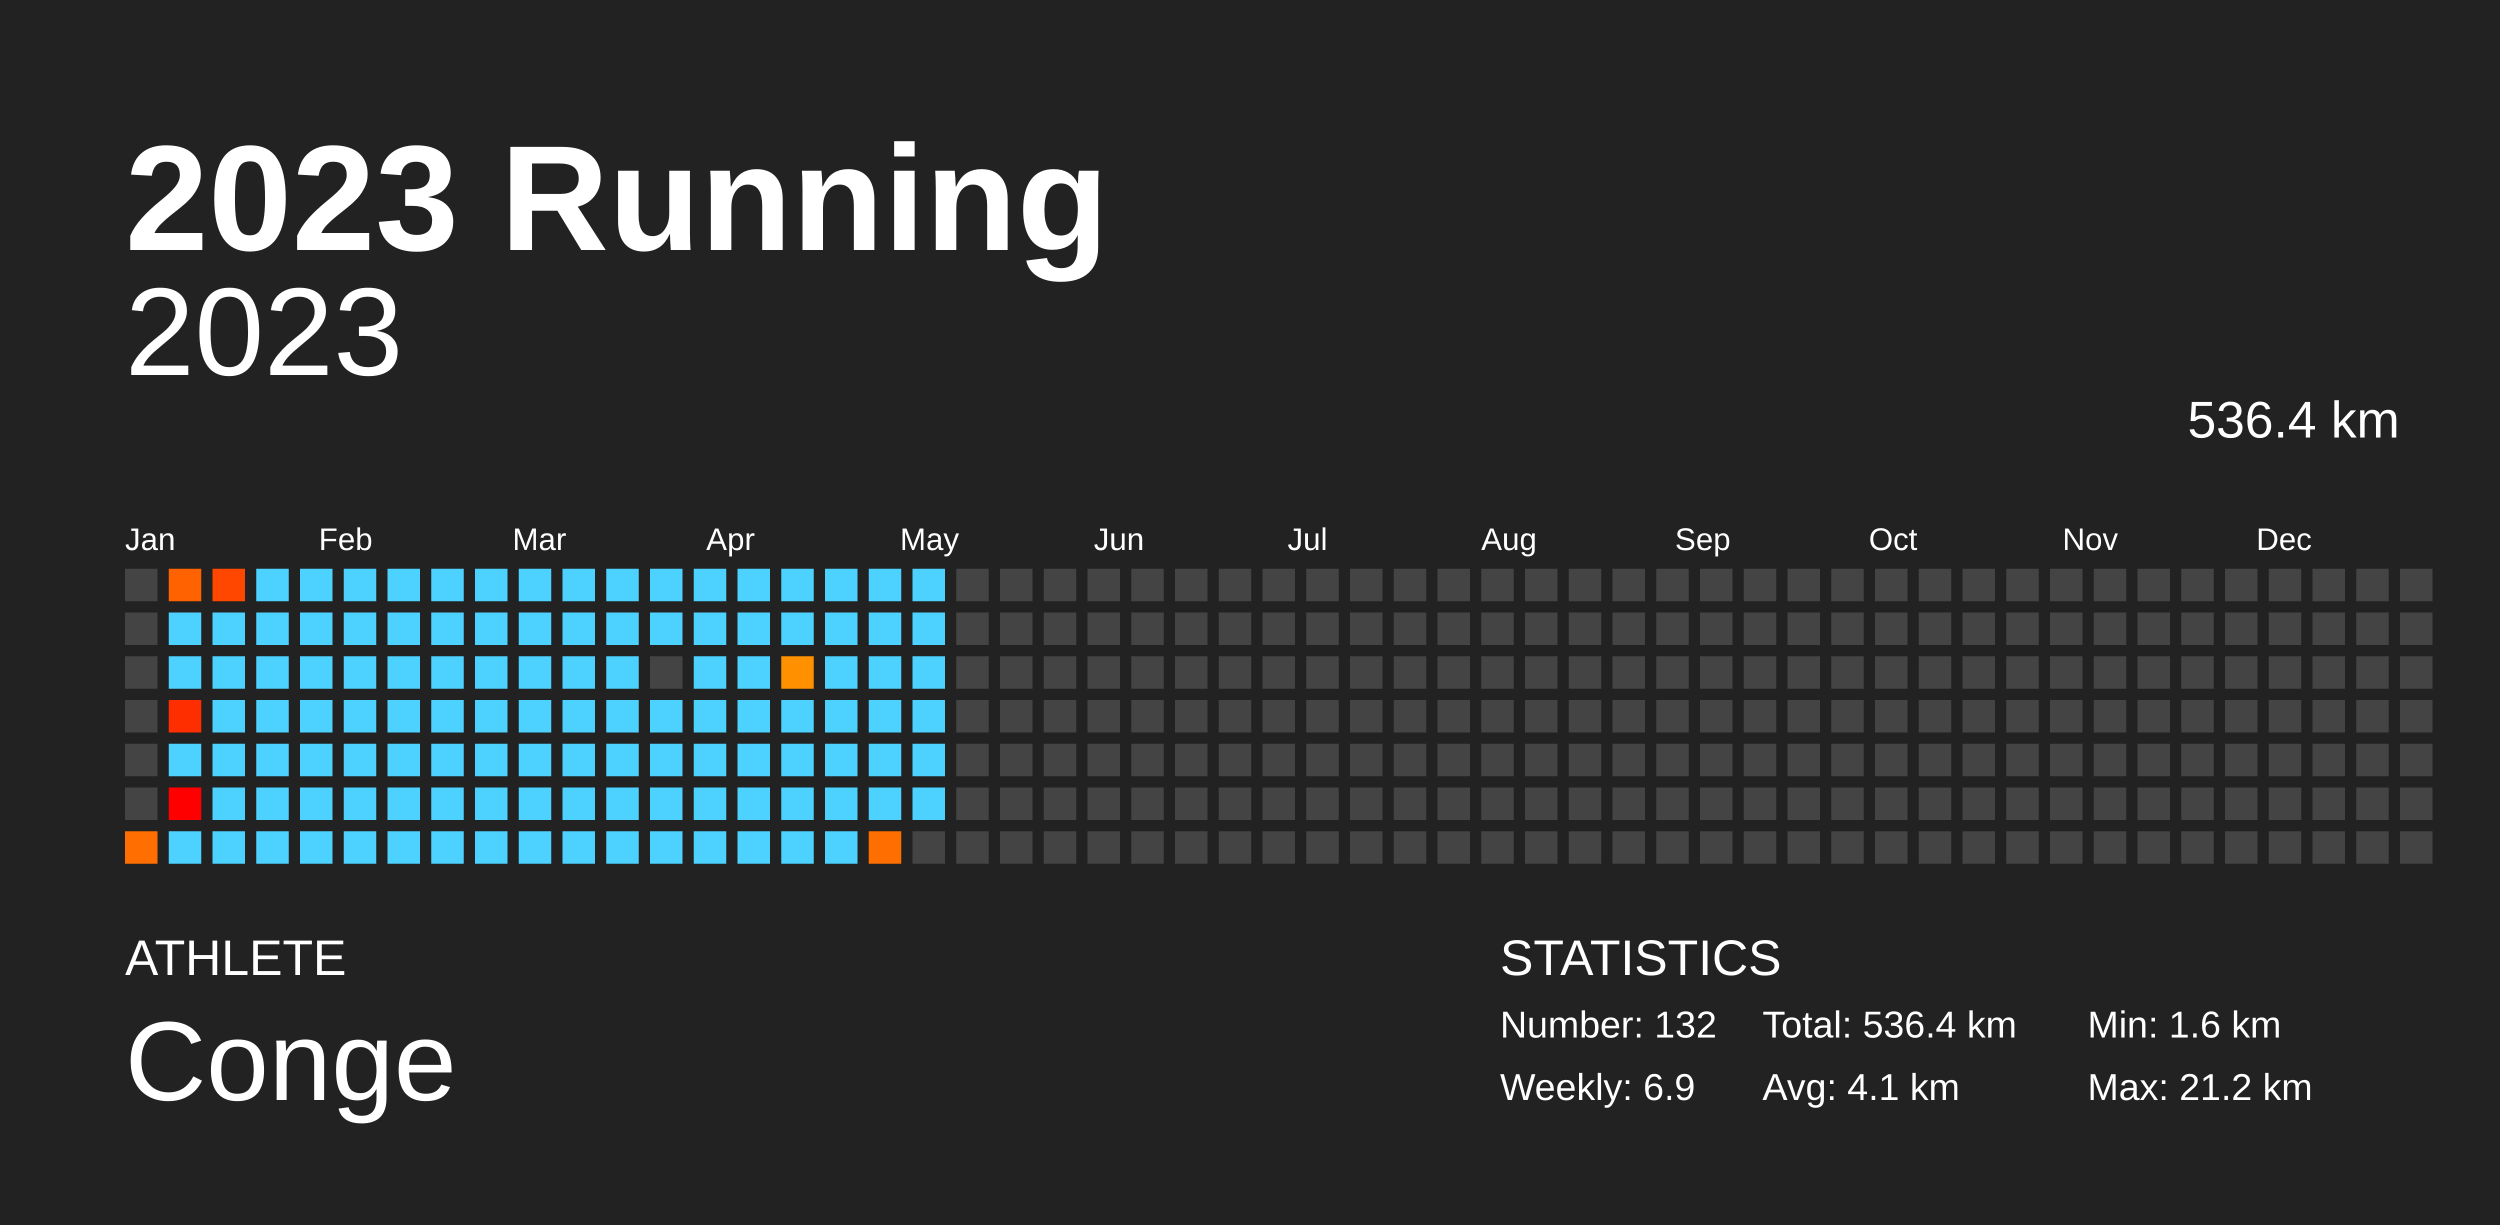
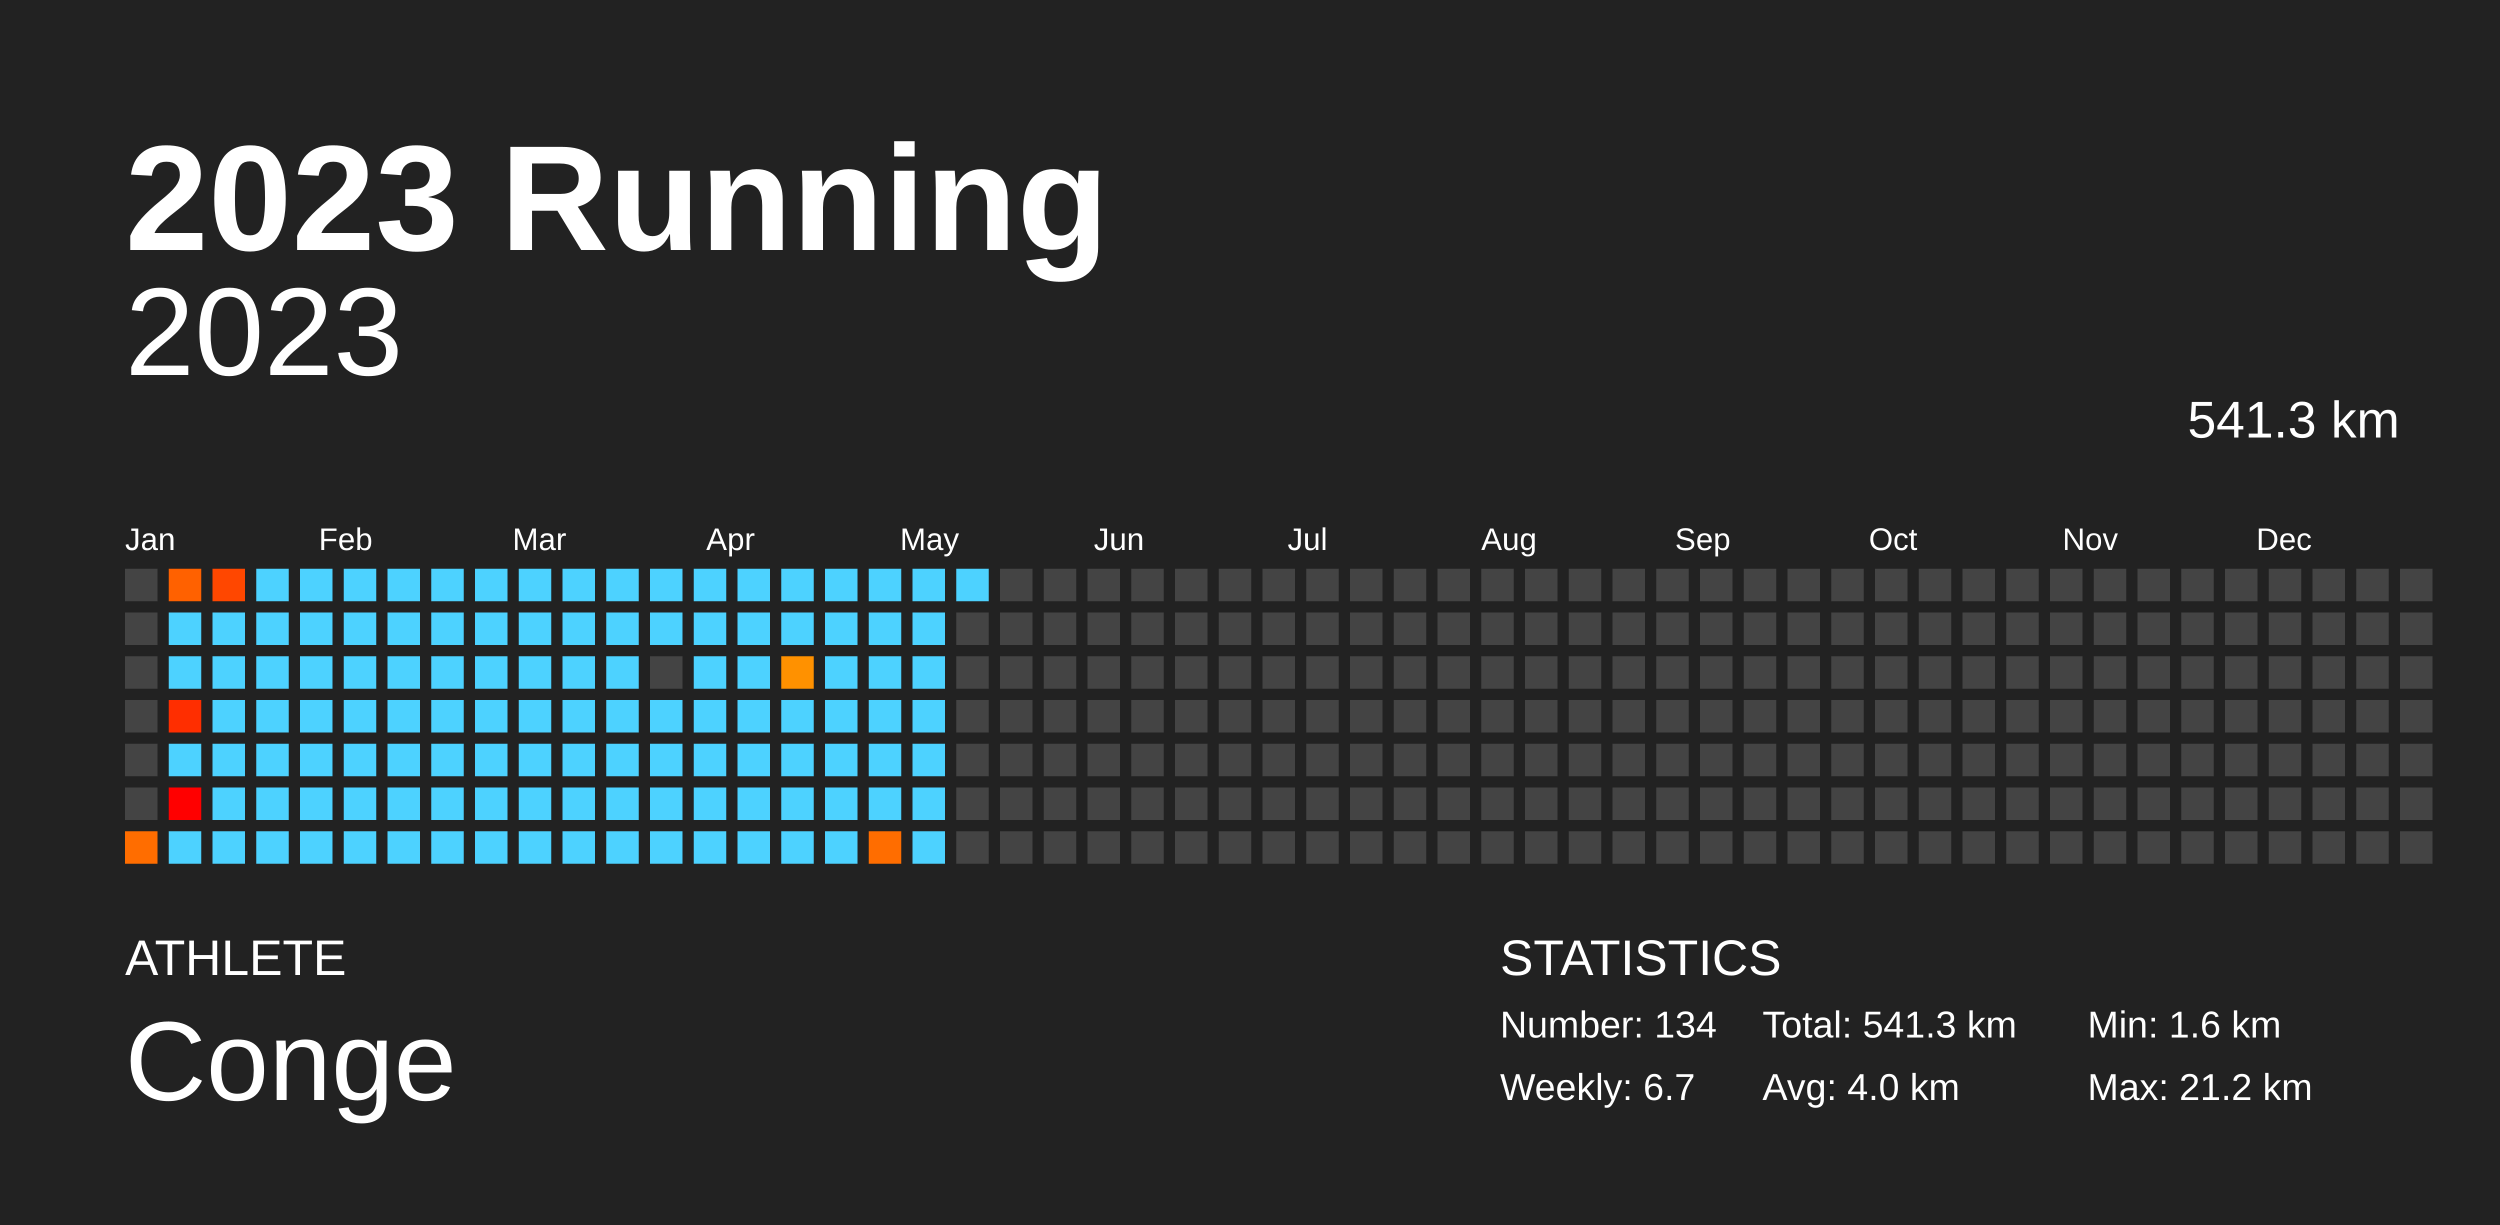
<svg xmlns="http://www.w3.org/2000/svg" baseProfile="full" height="98mm" version="1.1" viewBox="0,0,200,98" width="200mm">
  <defs />
  <rect fill="#222222" height="98" width="200" x="0" y="0" />
  <text fill="#FFFFFF" style="font-size:12px; font-family:Arial; font-weight:bold;" x="10" y="20">2023 Running</text>
  <text fill="#FFFFFF" style="font-size:4px; font-family:Arial" x="10" y="78">ATHLETE</text>
  <text fill="#FFFFFF" style="font-size:9px; font-family:Arial" x="10" y="88">Conge</text>
  <text fill="#FFFFFF" style="font-size:4px; font-family:Arial" x="120" y="78">STATISTICS</text>
-   <text fill="#FFFFFF" style="font-size:3px; font-family:Arial" x="120" y="83">Number: 132</text>
-   <text fill="#FFFFFF" style="font-size:3px; font-family:Arial" x="120" y="88">Weekly: 6.9</text>
-   <text fill="#FFFFFF" style="font-size:3px; font-family:Arial" x="141" y="83">Total: 536.4 km</text>
-   <text fill="#FFFFFF" style="font-size:3px; font-family:Arial" x="141" y="88">Avg: 4.1 km</text>
+   <text fill="#FFFFFF" style="font-size:3px; font-family:Arial" x="120" y="83">Number: 134</text>
+   <text fill="#FFFFFF" style="font-size:3px; font-family:Arial" x="120" y="88">Weekly: 6.7</text>
+   <text fill="#FFFFFF" style="font-size:3px; font-family:Arial" x="141" y="83">Total: 541.3 km</text>
+   <text fill="#FFFFFF" style="font-size:3px; font-family:Arial" x="141" y="88">Avg: 4.0 km</text>
  <text fill="#FFFFFF" style="font-size:3px; font-family:Arial" x="167" y="83">Min: 1.6 km</text>
  <text fill="#FFFFFF" style="font-size:3px; font-family:Arial" x="167" y="88">Max: 21.2 km</text>
  <text alignment-baseline="hanging" fill="#FFFFFF" style="font-size:10.0px; font-family:Arial;" x="10" y="30">2023</text>
-   <text alignment-baseline="hanging" fill="#FFFFFF" style="font-size:4.125px; font-family:Arial;" x="175" y="35">536.4 km</text>
+   <text alignment-baseline="hanging" fill="#FFFFFF" style="font-size:4.125px; font-family:Arial;" x="175" y="35">541.3 km</text>
  <text fill="#FFFFFF" style="font-size:2.5px; font-family:Arial" x="10.0" y="44">Jan</text>
  <text fill="#FFFFFF" style="font-size:2.5px; font-family:Arial" x="25.5" y="44">Feb</text>
  <text fill="#FFFFFF" style="font-size:2.5px; font-family:Arial" x="41.0" y="44">Mar</text>
  <text fill="#FFFFFF" style="font-size:2.5px; font-family:Arial" x="56.5" y="44">Apr</text>
  <text fill="#FFFFFF" style="font-size:2.5px; font-family:Arial" x="72.0" y="44">May</text>
  <text fill="#FFFFFF" style="font-size:2.5px; font-family:Arial" x="87.5" y="44">Jun</text>
  <text fill="#FFFFFF" style="font-size:2.5px; font-family:Arial" x="103.0" y="44">Jul</text>
  <text fill="#FFFFFF" style="font-size:2.5px; font-family:Arial" x="118.5" y="44">Aug</text>
  <text fill="#FFFFFF" style="font-size:2.5px; font-family:Arial" x="134.0" y="44">Sep</text>
  <text fill="#FFFFFF" style="font-size:2.5px; font-family:Arial" x="149.5" y="44">Oct</text>
  <text fill="#FFFFFF" style="font-size:2.5px; font-family:Arial" x="165.0" y="44">Nov</text>
  <text fill="#FFFFFF" style="font-size:2.5px; font-family:Arial" x="180.5" y="44">Dec</text>
  <rect fill="#444444" height="2.6" width="2.6" x="10.0" y="45.5" />
  <rect fill="#444444" height="2.6" width="2.6" x="10.0" y="49.0" />
  <rect fill="#444444" height="2.6" width="2.6" x="10.0" y="52.5" />
  <rect fill="#444444" height="2.6" width="2.6" x="10.0" y="56.0" />
  <rect fill="#444444" height="2.6" width="2.6" x="10.0" y="59.5" />
  <rect fill="#444444" height="2.6" width="2.6" x="10.0" y="63.0" />
-   <rect fill="#ff6e00" height="2.6" width="2.6" x="10.0" y="66.5" />
-   <rect fill="#ff6200" height="2.6" width="2.6" x="13.5" y="45.5" />
+   <rect fill="#ff6d00" height="2.6" width="2.6" x="10.0" y="66.5" />
+   <rect fill="#ff6100" height="2.6" width="2.6" x="13.5" y="45.5" />
  <rect fill="#4dd2ff" height="2.6" width="2.6" x="13.5" y="49.0" />
  <rect fill="#4dd2ff" height="2.6" width="2.6" x="13.5" y="52.5" />
  <rect fill="#ff2e00" height="2.6" width="2.6" x="13.5" y="56.0" />
  <rect fill="#4dd2ff" height="2.6" width="2.6" x="13.5" y="59.5" />
  <rect fill="red" height="2.6" width="2.6" x="13.5" y="63.0" />
  <rect fill="#4dd2ff" height="2.6" width="2.6" x="13.5" y="66.5" />
  <rect fill="#ff4700" height="2.6" width="2.6" x="17.0" y="45.5" />
  <rect fill="#4dd2ff" height="2.6" width="2.6" x="17.0" y="49.0" />
  <rect fill="#4dd2ff" height="2.6" width="2.6" x="17.0" y="52.5" />
  <rect fill="#4dd2ff" height="2.6" width="2.6" x="17.0" y="56.0" />
  <rect fill="#4dd2ff" height="2.6" width="2.6" x="17.0" y="59.5" />
  <rect fill="#4dd2ff" height="2.6" width="2.6" x="17.0" y="63.0" />
  <rect fill="#4dd2ff" height="2.6" width="2.6" x="17.0" y="66.5" />
  <rect fill="#4dd2ff" height="2.6" width="2.6" x="20.5" y="45.5" />
  <rect fill="#4dd2ff" height="2.6" width="2.6" x="20.5" y="49.0" />
  <rect fill="#4dd2ff" height="2.6" width="2.6" x="20.5" y="52.5" />
  <rect fill="#4dd2ff" height="2.6" width="2.6" x="20.5" y="56.0" />
  <rect fill="#4dd2ff" height="2.6" width="2.6" x="20.5" y="59.5" />
  <rect fill="#4dd2ff" height="2.6" width="2.6" x="20.5" y="63.0" />
  <rect fill="#4dd2ff" height="2.6" width="2.6" x="20.5" y="66.5" />
  <rect fill="#4dd2ff" height="2.6" width="2.6" x="24.0" y="45.5" />
  <rect fill="#4dd2ff" height="2.6" width="2.6" x="24.0" y="49.0" />
  <rect fill="#4dd2ff" height="2.6" width="2.6" x="24.0" y="52.5" />
  <rect fill="#4dd2ff" height="2.6" width="2.6" x="24.0" y="56.0" />
  <rect fill="#4dd2ff" height="2.6" width="2.6" x="24.0" y="59.5" />
  <rect fill="#4dd2ff" height="2.6" width="2.6" x="24.0" y="63.0" />
  <rect fill="#4dd2ff" height="2.6" width="2.6" x="24.0" y="66.5" />
  <rect fill="#4dd2ff" height="2.6" width="2.6" x="27.5" y="45.5" />
  <rect fill="#4dd2ff" height="2.6" width="2.6" x="27.5" y="49.0" />
  <rect fill="#4dd2ff" height="2.6" width="2.6" x="27.5" y="52.5" />
  <rect fill="#4dd2ff" height="2.6" width="2.6" x="27.5" y="56.0" />
  <rect fill="#4dd2ff" height="2.6" width="2.6" x="27.5" y="59.5" />
  <rect fill="#4dd2ff" height="2.6" width="2.6" x="27.5" y="63.0" />
  <rect fill="#4dd2ff" height="2.6" width="2.6" x="27.5" y="66.5" />
  <rect fill="#4dd2ff" height="2.6" width="2.6" x="31.0" y="45.5" />
  <rect fill="#4dd2ff" height="2.6" width="2.6" x="31.0" y="49.0" />
  <rect fill="#4dd2ff" height="2.6" width="2.6" x="31.0" y="52.5" />
  <rect fill="#4dd2ff" height="2.6" width="2.6" x="31.0" y="56.0" />
  <rect fill="#4dd2ff" height="2.6" width="2.6" x="31.0" y="59.5" />
  <rect fill="#4dd2ff" height="2.6" width="2.6" x="31.0" y="63.0" />
  <rect fill="#4dd2ff" height="2.6" width="2.6" x="31.0" y="66.5" />
  <rect fill="#4dd2ff" height="2.6" width="2.6" x="34.5" y="45.5" />
  <rect fill="#4dd2ff" height="2.6" width="2.6" x="34.5" y="49.0" />
  <rect fill="#4dd2ff" height="2.6" width="2.6" x="34.5" y="52.5" />
  <rect fill="#4dd2ff" height="2.6" width="2.6" x="34.5" y="56.0" />
  <rect fill="#4dd2ff" height="2.6" width="2.6" x="34.5" y="59.5" />
  <rect fill="#4dd2ff" height="2.6" width="2.6" x="34.5" y="63.0" />
  <rect fill="#4dd2ff" height="2.6" width="2.6" x="34.5" y="66.5" />
  <rect fill="#4dd2ff" height="2.6" width="2.6" x="38.0" y="45.5" />
  <rect fill="#4dd2ff" height="2.6" width="2.6" x="38.0" y="49.0" />
  <rect fill="#4dd2ff" height="2.6" width="2.6" x="38.0" y="52.5" />
  <rect fill="#4dd2ff" height="2.6" width="2.6" x="38.0" y="56.0" />
  <rect fill="#4dd2ff" height="2.6" width="2.6" x="38.0" y="59.5" />
  <rect fill="#4dd2ff" height="2.6" width="2.6" x="38.0" y="63.0" />
  <rect fill="#4dd2ff" height="2.6" width="2.6" x="38.0" y="66.5" />
  <rect fill="#4dd2ff" height="2.6" width="2.6" x="41.5" y="45.5" />
  <rect fill="#4dd2ff" height="2.6" width="2.6" x="41.5" y="49.0" />
  <rect fill="#4dd2ff" height="2.6" width="2.6" x="41.5" y="52.5" />
  <rect fill="#4dd2ff" height="2.6" width="2.6" x="41.5" y="56.0" />
  <rect fill="#4dd2ff" height="2.6" width="2.6" x="41.5" y="59.5" />
  <rect fill="#4dd2ff" height="2.6" width="2.6" x="41.5" y="63.0" />
  <rect fill="#4dd2ff" height="2.6" width="2.6" x="41.5" y="66.5" />
  <rect fill="#4dd2ff" height="2.6" width="2.6" x="45.0" y="45.5" />
  <rect fill="#4dd2ff" height="2.6" width="2.6" x="45.0" y="49.0" />
  <rect fill="#4dd2ff" height="2.6" width="2.6" x="45.0" y="52.5" />
  <rect fill="#4dd2ff" height="2.6" width="2.6" x="45.0" y="56.0" />
  <rect fill="#4dd2ff" height="2.6" width="2.6" x="45.0" y="59.5" />
  <rect fill="#4dd2ff" height="2.6" width="2.6" x="45.0" y="63.0" />
  <rect fill="#4dd2ff" height="2.6" width="2.6" x="45.0" y="66.5" />
  <rect fill="#4dd2ff" height="2.6" width="2.6" x="48.5" y="45.5" />
  <rect fill="#4dd2ff" height="2.6" width="2.6" x="48.5" y="49.0" />
  <rect fill="#4dd2ff" height="2.6" width="2.6" x="48.5" y="52.5" />
  <rect fill="#4dd2ff" height="2.6" width="2.6" x="48.5" y="56.0" />
  <rect fill="#4dd2ff" height="2.6" width="2.6" x="48.5" y="59.5" />
  <rect fill="#4dd2ff" height="2.6" width="2.6" x="48.5" y="63.0" />
  <rect fill="#4dd2ff" height="2.6" width="2.6" x="48.5" y="66.5" />
  <rect fill="#4dd2ff" height="2.6" width="2.6" x="52.0" y="45.5" />
  <rect fill="#4dd2ff" height="2.6" width="2.6" x="52.0" y="49.0" />
  <rect fill="#444444" height="2.6" width="2.6" x="52.0" y="52.5" />
  <rect fill="#4dd2ff" height="2.6" width="2.6" x="52.0" y="56.0" />
  <rect fill="#4dd2ff" height="2.6" width="2.6" x="52.0" y="59.5" />
  <rect fill="#4dd2ff" height="2.6" width="2.6" x="52.0" y="63.0" />
  <rect fill="#4dd2ff" height="2.6" width="2.6" x="52.0" y="66.5" />
  <rect fill="#4dd2ff" height="2.6" width="2.6" x="55.5" y="45.5" />
  <rect fill="#4dd2ff" height="2.6" width="2.6" x="55.5" y="49.0" />
  <rect fill="#4dd2ff" height="2.6" width="2.6" x="55.5" y="52.5" />
  <rect fill="#4dd2ff" height="2.6" width="2.6" x="55.5" y="56.0" />
  <rect fill="#4dd2ff" height="2.6" width="2.6" x="55.5" y="59.5" />
  <rect fill="#4dd2ff" height="2.6" width="2.6" x="55.5" y="63.0" />
  <rect fill="#4dd2ff" height="2.6" width="2.6" x="55.5" y="66.5" />
  <rect fill="#4dd2ff" height="2.6" width="2.6" x="59.0" y="45.5" />
  <rect fill="#4dd2ff" height="2.6" width="2.6" x="59.0" y="49.0" />
  <rect fill="#4dd2ff" height="2.6" width="2.6" x="59.0" y="52.5" />
  <rect fill="#4dd2ff" height="2.6" width="2.6" x="59.0" y="56.0" />
  <rect fill="#4dd2ff" height="2.6" width="2.6" x="59.0" y="59.5" />
  <rect fill="#4dd2ff" height="2.6" width="2.6" x="59.0" y="63.0" />
  <rect fill="#4dd2ff" height="2.6" width="2.6" x="59.0" y="66.5" />
  <rect fill="#4dd2ff" height="2.6" width="2.6" x="62.5" y="45.5" />
  <rect fill="#4dd2ff" height="2.6" width="2.6" x="62.5" y="49.0" />
  <rect fill="#ff9100" height="2.6" width="2.6" x="62.5" y="52.5" />
  <rect fill="#4dd2ff" height="2.6" width="2.6" x="62.5" y="56.0" />
  <rect fill="#4dd2ff" height="2.6" width="2.6" x="62.5" y="59.5" />
  <rect fill="#4dd2ff" height="2.6" width="2.6" x="62.5" y="63.0" />
  <rect fill="#4dd2ff" height="2.6" width="2.6" x="62.5" y="66.5" />
  <rect fill="#4dd2ff" height="2.6" width="2.6" x="66.0" y="45.5" />
  <rect fill="#4dd2ff" height="2.6" width="2.6" x="66.0" y="49.0" />
  <rect fill="#4dd2ff" height="2.6" width="2.6" x="66.0" y="52.5" />
  <rect fill="#4dd2ff" height="2.6" width="2.6" x="66.0" y="56.0" />
  <rect fill="#4dd2ff" height="2.6" width="2.6" x="66.0" y="59.5" />
  <rect fill="#4dd2ff" height="2.6" width="2.6" x="66.0" y="63.0" />
  <rect fill="#4dd2ff" height="2.6" width="2.6" x="66.0" y="66.5" />
  <rect fill="#4dd2ff" height="2.6" width="2.6" x="69.5" y="45.5" />
  <rect fill="#4dd2ff" height="2.6" width="2.6" x="69.5" y="49.0" />
  <rect fill="#4dd2ff" height="2.6" width="2.6" x="69.5" y="52.5" />
  <rect fill="#4dd2ff" height="2.6" width="2.6" x="69.5" y="56.0" />
  <rect fill="#4dd2ff" height="2.6" width="2.6" x="69.5" y="59.5" />
  <rect fill="#4dd2ff" height="2.6" width="2.6" x="69.5" y="63.0" />
-   <rect fill="#ff6e00" height="2.6" width="2.6" x="69.5" y="66.5" />
+   <rect fill="#ff6d00" height="2.6" width="2.6" x="69.5" y="66.5" />
  <rect fill="#4dd2ff" height="2.6" width="2.6" x="73.0" y="45.5" />
  <rect fill="#4dd2ff" height="2.6" width="2.6" x="73.0" y="49.0" />
  <rect fill="#4dd2ff" height="2.6" width="2.6" x="73.0" y="52.5" />
  <rect fill="#4dd2ff" height="2.6" width="2.6" x="73.0" y="56.0" />
  <rect fill="#4dd2ff" height="2.6" width="2.6" x="73.0" y="59.5" />
  <rect fill="#4dd2ff" height="2.6" width="2.6" x="73.0" y="63.0" />
-   <rect fill="#444444" height="2.6" width="2.6" x="73.0" y="66.5" />
-   <rect fill="#444444" height="2.6" width="2.6" x="76.5" y="45.5" />
+   <rect fill="#4dd2ff" height="2.6" width="2.6" x="73.0" y="66.5" />
+   <rect fill="#4dd2ff" height="2.6" width="2.6" x="76.5" y="45.5" />
  <rect fill="#444444" height="2.6" width="2.6" x="76.5" y="49.0" />
  <rect fill="#444444" height="2.6" width="2.6" x="76.5" y="52.5" />
  <rect fill="#444444" height="2.6" width="2.6" x="76.5" y="56.0" />
  <rect fill="#444444" height="2.6" width="2.6" x="76.5" y="59.5" />
  <rect fill="#444444" height="2.6" width="2.6" x="76.5" y="63.0" />
  <rect fill="#444444" height="2.6" width="2.6" x="76.5" y="66.5" />
  <rect fill="#444444" height="2.6" width="2.6" x="80.0" y="45.5" />
  <rect fill="#444444" height="2.6" width="2.6" x="80.0" y="49.0" />
  <rect fill="#444444" height="2.6" width="2.6" x="80.0" y="52.5" />
  <rect fill="#444444" height="2.6" width="2.6" x="80.0" y="56.0" />
  <rect fill="#444444" height="2.6" width="2.6" x="80.0" y="59.5" />
  <rect fill="#444444" height="2.6" width="2.6" x="80.0" y="63.0" />
  <rect fill="#444444" height="2.6" width="2.6" x="80.0" y="66.5" />
  <rect fill="#444444" height="2.6" width="2.6" x="83.5" y="45.5" />
  <rect fill="#444444" height="2.6" width="2.6" x="83.5" y="49.0" />
  <rect fill="#444444" height="2.6" width="2.6" x="83.5" y="52.5" />
  <rect fill="#444444" height="2.6" width="2.6" x="83.5" y="56.0" />
  <rect fill="#444444" height="2.6" width="2.6" x="83.5" y="59.5" />
  <rect fill="#444444" height="2.6" width="2.6" x="83.5" y="63.0" />
  <rect fill="#444444" height="2.6" width="2.6" x="83.5" y="66.5" />
  <rect fill="#444444" height="2.6" width="2.6" x="87.0" y="45.5" />
  <rect fill="#444444" height="2.6" width="2.6" x="87.0" y="49.0" />
  <rect fill="#444444" height="2.6" width="2.6" x="87.0" y="52.5" />
  <rect fill="#444444" height="2.6" width="2.6" x="87.0" y="56.0" />
  <rect fill="#444444" height="2.6" width="2.6" x="87.0" y="59.5" />
  <rect fill="#444444" height="2.6" width="2.6" x="87.0" y="63.0" />
  <rect fill="#444444" height="2.6" width="2.6" x="87.0" y="66.5" />
  <rect fill="#444444" height="2.6" width="2.6" x="90.5" y="45.5" />
  <rect fill="#444444" height="2.6" width="2.6" x="90.5" y="49.0" />
  <rect fill="#444444" height="2.6" width="2.6" x="90.5" y="52.5" />
  <rect fill="#444444" height="2.6" width="2.6" x="90.5" y="56.0" />
  <rect fill="#444444" height="2.6" width="2.6" x="90.5" y="59.5" />
  <rect fill="#444444" height="2.6" width="2.6" x="90.5" y="63.0" />
  <rect fill="#444444" height="2.6" width="2.6" x="90.5" y="66.5" />
  <rect fill="#444444" height="2.6" width="2.6" x="94.0" y="45.5" />
  <rect fill="#444444" height="2.6" width="2.6" x="94.0" y="49.0" />
  <rect fill="#444444" height="2.6" width="2.6" x="94.0" y="52.5" />
  <rect fill="#444444" height="2.6" width="2.6" x="94.0" y="56.0" />
  <rect fill="#444444" height="2.6" width="2.6" x="94.0" y="59.5" />
  <rect fill="#444444" height="2.6" width="2.6" x="94.0" y="63.0" />
  <rect fill="#444444" height="2.6" width="2.6" x="94.0" y="66.5" />
  <rect fill="#444444" height="2.6" width="2.6" x="97.5" y="45.5" />
  <rect fill="#444444" height="2.6" width="2.6" x="97.5" y="49.0" />
  <rect fill="#444444" height="2.6" width="2.6" x="97.5" y="52.5" />
  <rect fill="#444444" height="2.6" width="2.6" x="97.5" y="56.0" />
  <rect fill="#444444" height="2.6" width="2.6" x="97.5" y="59.5" />
  <rect fill="#444444" height="2.6" width="2.6" x="97.5" y="63.0" />
  <rect fill="#444444" height="2.6" width="2.6" x="97.5" y="66.5" />
  <rect fill="#444444" height="2.6" width="2.6" x="101.0" y="45.5" />
  <rect fill="#444444" height="2.6" width="2.6" x="101.0" y="49.0" />
  <rect fill="#444444" height="2.6" width="2.6" x="101.0" y="52.5" />
  <rect fill="#444444" height="2.6" width="2.6" x="101.0" y="56.0" />
  <rect fill="#444444" height="2.6" width="2.6" x="101.0" y="59.5" />
  <rect fill="#444444" height="2.6" width="2.6" x="101.0" y="63.0" />
  <rect fill="#444444" height="2.6" width="2.6" x="101.0" y="66.5" />
  <rect fill="#444444" height="2.6" width="2.6" x="104.5" y="45.5" />
  <rect fill="#444444" height="2.6" width="2.6" x="104.5" y="49.0" />
  <rect fill="#444444" height="2.6" width="2.6" x="104.5" y="52.5" />
  <rect fill="#444444" height="2.6" width="2.6" x="104.5" y="56.0" />
  <rect fill="#444444" height="2.6" width="2.6" x="104.5" y="59.5" />
  <rect fill="#444444" height="2.6" width="2.6" x="104.5" y="63.0" />
  <rect fill="#444444" height="2.6" width="2.6" x="104.5" y="66.5" />
  <rect fill="#444444" height="2.6" width="2.6" x="108.0" y="45.5" />
  <rect fill="#444444" height="2.6" width="2.6" x="108.0" y="49.0" />
  <rect fill="#444444" height="2.6" width="2.6" x="108.0" y="52.5" />
  <rect fill="#444444" height="2.6" width="2.6" x="108.0" y="56.0" />
  <rect fill="#444444" height="2.6" width="2.6" x="108.0" y="59.5" />
  <rect fill="#444444" height="2.6" width="2.6" x="108.0" y="63.0" />
  <rect fill="#444444" height="2.6" width="2.6" x="108.0" y="66.5" />
  <rect fill="#444444" height="2.6" width="2.6" x="111.5" y="45.5" />
  <rect fill="#444444" height="2.6" width="2.6" x="111.5" y="49.0" />
  <rect fill="#444444" height="2.6" width="2.6" x="111.5" y="52.5" />
  <rect fill="#444444" height="2.6" width="2.6" x="111.5" y="56.0" />
  <rect fill="#444444" height="2.6" width="2.6" x="111.5" y="59.5" />
  <rect fill="#444444" height="2.6" width="2.6" x="111.5" y="63.0" />
  <rect fill="#444444" height="2.6" width="2.6" x="111.5" y="66.5" />
  <rect fill="#444444" height="2.6" width="2.6" x="115.0" y="45.5" />
  <rect fill="#444444" height="2.6" width="2.6" x="115.0" y="49.0" />
  <rect fill="#444444" height="2.6" width="2.6" x="115.0" y="52.5" />
  <rect fill="#444444" height="2.6" width="2.6" x="115.0" y="56.0" />
  <rect fill="#444444" height="2.6" width="2.6" x="115.0" y="59.5" />
  <rect fill="#444444" height="2.6" width="2.6" x="115.0" y="63.0" />
  <rect fill="#444444" height="2.6" width="2.6" x="115.0" y="66.5" />
  <rect fill="#444444" height="2.6" width="2.6" x="118.5" y="45.5" />
  <rect fill="#444444" height="2.6" width="2.6" x="118.5" y="49.0" />
  <rect fill="#444444" height="2.6" width="2.6" x="118.5" y="52.5" />
  <rect fill="#444444" height="2.6" width="2.6" x="118.5" y="56.0" />
  <rect fill="#444444" height="2.6" width="2.6" x="118.5" y="59.5" />
  <rect fill="#444444" height="2.6" width="2.6" x="118.5" y="63.0" />
  <rect fill="#444444" height="2.6" width="2.6" x="118.5" y="66.5" />
  <rect fill="#444444" height="2.6" width="2.6" x="122.0" y="45.5" />
  <rect fill="#444444" height="2.6" width="2.6" x="122.0" y="49.0" />
  <rect fill="#444444" height="2.6" width="2.6" x="122.0" y="52.5" />
  <rect fill="#444444" height="2.6" width="2.6" x="122.0" y="56.0" />
  <rect fill="#444444" height="2.6" width="2.6" x="122.0" y="59.5" />
  <rect fill="#444444" height="2.6" width="2.6" x="122.0" y="63.0" />
  <rect fill="#444444" height="2.6" width="2.6" x="122.0" y="66.5" />
  <rect fill="#444444" height="2.6" width="2.6" x="125.5" y="45.5" />
  <rect fill="#444444" height="2.6" width="2.6" x="125.5" y="49.0" />
  <rect fill="#444444" height="2.6" width="2.6" x="125.5" y="52.5" />
  <rect fill="#444444" height="2.6" width="2.6" x="125.5" y="56.0" />
  <rect fill="#444444" height="2.6" width="2.6" x="125.5" y="59.5" />
  <rect fill="#444444" height="2.6" width="2.6" x="125.5" y="63.0" />
  <rect fill="#444444" height="2.6" width="2.6" x="125.5" y="66.5" />
  <rect fill="#444444" height="2.6" width="2.6" x="129.0" y="45.5" />
  <rect fill="#444444" height="2.6" width="2.6" x="129.0" y="49.0" />
  <rect fill="#444444" height="2.6" width="2.6" x="129.0" y="52.5" />
  <rect fill="#444444" height="2.6" width="2.6" x="129.0" y="56.0" />
  <rect fill="#444444" height="2.6" width="2.6" x="129.0" y="59.5" />
  <rect fill="#444444" height="2.6" width="2.6" x="129.0" y="63.0" />
  <rect fill="#444444" height="2.6" width="2.6" x="129.0" y="66.5" />
  <rect fill="#444444" height="2.6" width="2.6" x="132.5" y="45.5" />
  <rect fill="#444444" height="2.6" width="2.6" x="132.5" y="49.0" />
  <rect fill="#444444" height="2.6" width="2.6" x="132.5" y="52.5" />
  <rect fill="#444444" height="2.6" width="2.6" x="132.5" y="56.0" />
  <rect fill="#444444" height="2.6" width="2.6" x="132.5" y="59.5" />
  <rect fill="#444444" height="2.6" width="2.6" x="132.5" y="63.0" />
  <rect fill="#444444" height="2.6" width="2.6" x="132.5" y="66.5" />
  <rect fill="#444444" height="2.6" width="2.6" x="136.0" y="45.5" />
  <rect fill="#444444" height="2.6" width="2.6" x="136.0" y="49.0" />
  <rect fill="#444444" height="2.6" width="2.6" x="136.0" y="52.5" />
  <rect fill="#444444" height="2.6" width="2.6" x="136.0" y="56.0" />
  <rect fill="#444444" height="2.6" width="2.6" x="136.0" y="59.5" />
  <rect fill="#444444" height="2.6" width="2.6" x="136.0" y="63.0" />
  <rect fill="#444444" height="2.6" width="2.6" x="136.0" y="66.5" />
  <rect fill="#444444" height="2.6" width="2.6" x="139.5" y="45.5" />
  <rect fill="#444444" height="2.6" width="2.6" x="139.5" y="49.0" />
  <rect fill="#444444" height="2.6" width="2.6" x="139.5" y="52.5" />
  <rect fill="#444444" height="2.6" width="2.6" x="139.5" y="56.0" />
  <rect fill="#444444" height="2.6" width="2.6" x="139.5" y="59.5" />
  <rect fill="#444444" height="2.6" width="2.6" x="139.5" y="63.0" />
  <rect fill="#444444" height="2.6" width="2.6" x="139.5" y="66.5" />
  <rect fill="#444444" height="2.6" width="2.6" x="143.0" y="45.5" />
  <rect fill="#444444" height="2.6" width="2.6" x="143.0" y="49.0" />
  <rect fill="#444444" height="2.6" width="2.6" x="143.0" y="52.5" />
  <rect fill="#444444" height="2.6" width="2.6" x="143.0" y="56.0" />
  <rect fill="#444444" height="2.6" width="2.6" x="143.0" y="59.5" />
  <rect fill="#444444" height="2.6" width="2.6" x="143.0" y="63.0" />
  <rect fill="#444444" height="2.6" width="2.6" x="143.0" y="66.5" />
  <rect fill="#444444" height="2.6" width="2.6" x="146.5" y="45.5" />
  <rect fill="#444444" height="2.6" width="2.6" x="146.5" y="49.0" />
  <rect fill="#444444" height="2.6" width="2.6" x="146.5" y="52.5" />
  <rect fill="#444444" height="2.6" width="2.6" x="146.5" y="56.0" />
  <rect fill="#444444" height="2.6" width="2.6" x="146.5" y="59.5" />
  <rect fill="#444444" height="2.6" width="2.6" x="146.5" y="63.0" />
  <rect fill="#444444" height="2.6" width="2.6" x="146.5" y="66.5" />
  <rect fill="#444444" height="2.6" width="2.6" x="150.0" y="45.5" />
  <rect fill="#444444" height="2.6" width="2.6" x="150.0" y="49.0" />
  <rect fill="#444444" height="2.6" width="2.6" x="150.0" y="52.5" />
  <rect fill="#444444" height="2.6" width="2.6" x="150.0" y="56.0" />
  <rect fill="#444444" height="2.6" width="2.6" x="150.0" y="59.5" />
  <rect fill="#444444" height="2.6" width="2.6" x="150.0" y="63.0" />
  <rect fill="#444444" height="2.6" width="2.6" x="150.0" y="66.5" />
  <rect fill="#444444" height="2.6" width="2.6" x="153.5" y="45.5" />
  <rect fill="#444444" height="2.6" width="2.6" x="153.5" y="49.0" />
  <rect fill="#444444" height="2.6" width="2.6" x="153.5" y="52.5" />
  <rect fill="#444444" height="2.6" width="2.6" x="153.5" y="56.0" />
  <rect fill="#444444" height="2.6" width="2.6" x="153.5" y="59.5" />
  <rect fill="#444444" height="2.6" width="2.6" x="153.5" y="63.0" />
  <rect fill="#444444" height="2.6" width="2.6" x="153.5" y="66.5" />
  <rect fill="#444444" height="2.6" width="2.6" x="157.0" y="45.5" />
  <rect fill="#444444" height="2.6" width="2.6" x="157.0" y="49.0" />
  <rect fill="#444444" height="2.6" width="2.6" x="157.0" y="52.5" />
  <rect fill="#444444" height="2.6" width="2.6" x="157.0" y="56.0" />
  <rect fill="#444444" height="2.6" width="2.6" x="157.0" y="59.5" />
  <rect fill="#444444" height="2.6" width="2.6" x="157.0" y="63.0" />
  <rect fill="#444444" height="2.6" width="2.6" x="157.0" y="66.5" />
  <rect fill="#444444" height="2.6" width="2.6" x="160.5" y="45.5" />
  <rect fill="#444444" height="2.6" width="2.6" x="160.5" y="49.0" />
  <rect fill="#444444" height="2.6" width="2.6" x="160.5" y="52.5" />
  <rect fill="#444444" height="2.6" width="2.6" x="160.5" y="56.0" />
  <rect fill="#444444" height="2.6" width="2.6" x="160.5" y="59.5" />
  <rect fill="#444444" height="2.6" width="2.6" x="160.5" y="63.0" />
  <rect fill="#444444" height="2.6" width="2.6" x="160.5" y="66.5" />
  <rect fill="#444444" height="2.6" width="2.6" x="164.0" y="45.5" />
  <rect fill="#444444" height="2.6" width="2.6" x="164.0" y="49.0" />
  <rect fill="#444444" height="2.6" width="2.6" x="164.0" y="52.5" />
  <rect fill="#444444" height="2.6" width="2.6" x="164.0" y="56.0" />
  <rect fill="#444444" height="2.6" width="2.6" x="164.0" y="59.5" />
  <rect fill="#444444" height="2.6" width="2.6" x="164.0" y="63.0" />
  <rect fill="#444444" height="2.6" width="2.6" x="164.0" y="66.5" />
  <rect fill="#444444" height="2.6" width="2.6" x="167.5" y="45.5" />
  <rect fill="#444444" height="2.6" width="2.6" x="167.5" y="49.0" />
  <rect fill="#444444" height="2.6" width="2.6" x="167.5" y="52.5" />
  <rect fill="#444444" height="2.6" width="2.6" x="167.5" y="56.0" />
  <rect fill="#444444" height="2.6" width="2.6" x="167.5" y="59.5" />
  <rect fill="#444444" height="2.6" width="2.6" x="167.5" y="63.0" />
  <rect fill="#444444" height="2.6" width="2.6" x="167.5" y="66.5" />
  <rect fill="#444444" height="2.6" width="2.6" x="171.0" y="45.5" />
  <rect fill="#444444" height="2.6" width="2.6" x="171.0" y="49.0" />
  <rect fill="#444444" height="2.6" width="2.6" x="171.0" y="52.5" />
  <rect fill="#444444" height="2.6" width="2.6" x="171.0" y="56.0" />
  <rect fill="#444444" height="2.6" width="2.6" x="171.0" y="59.5" />
  <rect fill="#444444" height="2.6" width="2.6" x="171.0" y="63.0" />
  <rect fill="#444444" height="2.6" width="2.6" x="171.0" y="66.5" />
  <rect fill="#444444" height="2.6" width="2.6" x="174.5" y="45.5" />
  <rect fill="#444444" height="2.6" width="2.6" x="174.5" y="49.0" />
  <rect fill="#444444" height="2.6" width="2.6" x="174.5" y="52.5" />
  <rect fill="#444444" height="2.6" width="2.6" x="174.5" y="56.0" />
  <rect fill="#444444" height="2.6" width="2.6" x="174.5" y="59.5" />
  <rect fill="#444444" height="2.6" width="2.6" x="174.5" y="63.0" />
  <rect fill="#444444" height="2.6" width="2.6" x="174.5" y="66.5" />
  <rect fill="#444444" height="2.6" width="2.6" x="178.0" y="45.5" />
  <rect fill="#444444" height="2.6" width="2.6" x="178.0" y="49.0" />
  <rect fill="#444444" height="2.6" width="2.6" x="178.0" y="52.5" />
  <rect fill="#444444" height="2.6" width="2.6" x="178.0" y="56.0" />
  <rect fill="#444444" height="2.6" width="2.6" x="178.0" y="59.5" />
  <rect fill="#444444" height="2.6" width="2.6" x="178.0" y="63.0" />
  <rect fill="#444444" height="2.6" width="2.6" x="178.0" y="66.5" />
  <rect fill="#444444" height="2.6" width="2.6" x="181.5" y="45.5" />
  <rect fill="#444444" height="2.6" width="2.6" x="181.5" y="49.0" />
  <rect fill="#444444" height="2.6" width="2.6" x="181.5" y="52.5" />
  <rect fill="#444444" height="2.6" width="2.6" x="181.5" y="56.0" />
  <rect fill="#444444" height="2.6" width="2.6" x="181.5" y="59.5" />
  <rect fill="#444444" height="2.6" width="2.6" x="181.5" y="63.0" />
  <rect fill="#444444" height="2.6" width="2.6" x="181.5" y="66.5" />
  <rect fill="#444444" height="2.6" width="2.6" x="185.0" y="45.5" />
  <rect fill="#444444" height="2.6" width="2.6" x="185.0" y="49.0" />
  <rect fill="#444444" height="2.6" width="2.6" x="185.0" y="52.5" />
  <rect fill="#444444" height="2.6" width="2.6" x="185.0" y="56.0" />
  <rect fill="#444444" height="2.6" width="2.6" x="185.0" y="59.5" />
  <rect fill="#444444" height="2.6" width="2.6" x="185.0" y="63.0" />
  <rect fill="#444444" height="2.6" width="2.6" x="185.0" y="66.5" />
  <rect fill="#444444" height="2.6" width="2.6" x="188.5" y="45.5" />
  <rect fill="#444444" height="2.6" width="2.6" x="188.5" y="49.0" />
  <rect fill="#444444" height="2.6" width="2.6" x="188.5" y="52.5" />
  <rect fill="#444444" height="2.6" width="2.6" x="188.5" y="56.0" />
  <rect fill="#444444" height="2.6" width="2.6" x="188.5" y="59.5" />
  <rect fill="#444444" height="2.6" width="2.6" x="188.5" y="63.0" />
  <rect fill="#444444" height="2.6" width="2.6" x="188.5" y="66.5" />
  <rect fill="#444444" height="2.6" width="2.6" x="192.0" y="45.5" />
  <rect fill="#444444" height="2.6" width="2.6" x="192.0" y="49.0" />
  <rect fill="#444444" height="2.6" width="2.6" x="192.0" y="52.5" />
  <rect fill="#444444" height="2.6" width="2.6" x="192.0" y="56.0" />
  <rect fill="#444444" height="2.6" width="2.6" x="192.0" y="59.5" />
  <rect fill="#444444" height="2.6" width="2.6" x="192.0" y="63.0" />
  <rect fill="#444444" height="2.6" width="2.6" x="192.0" y="66.5" />
</svg>
